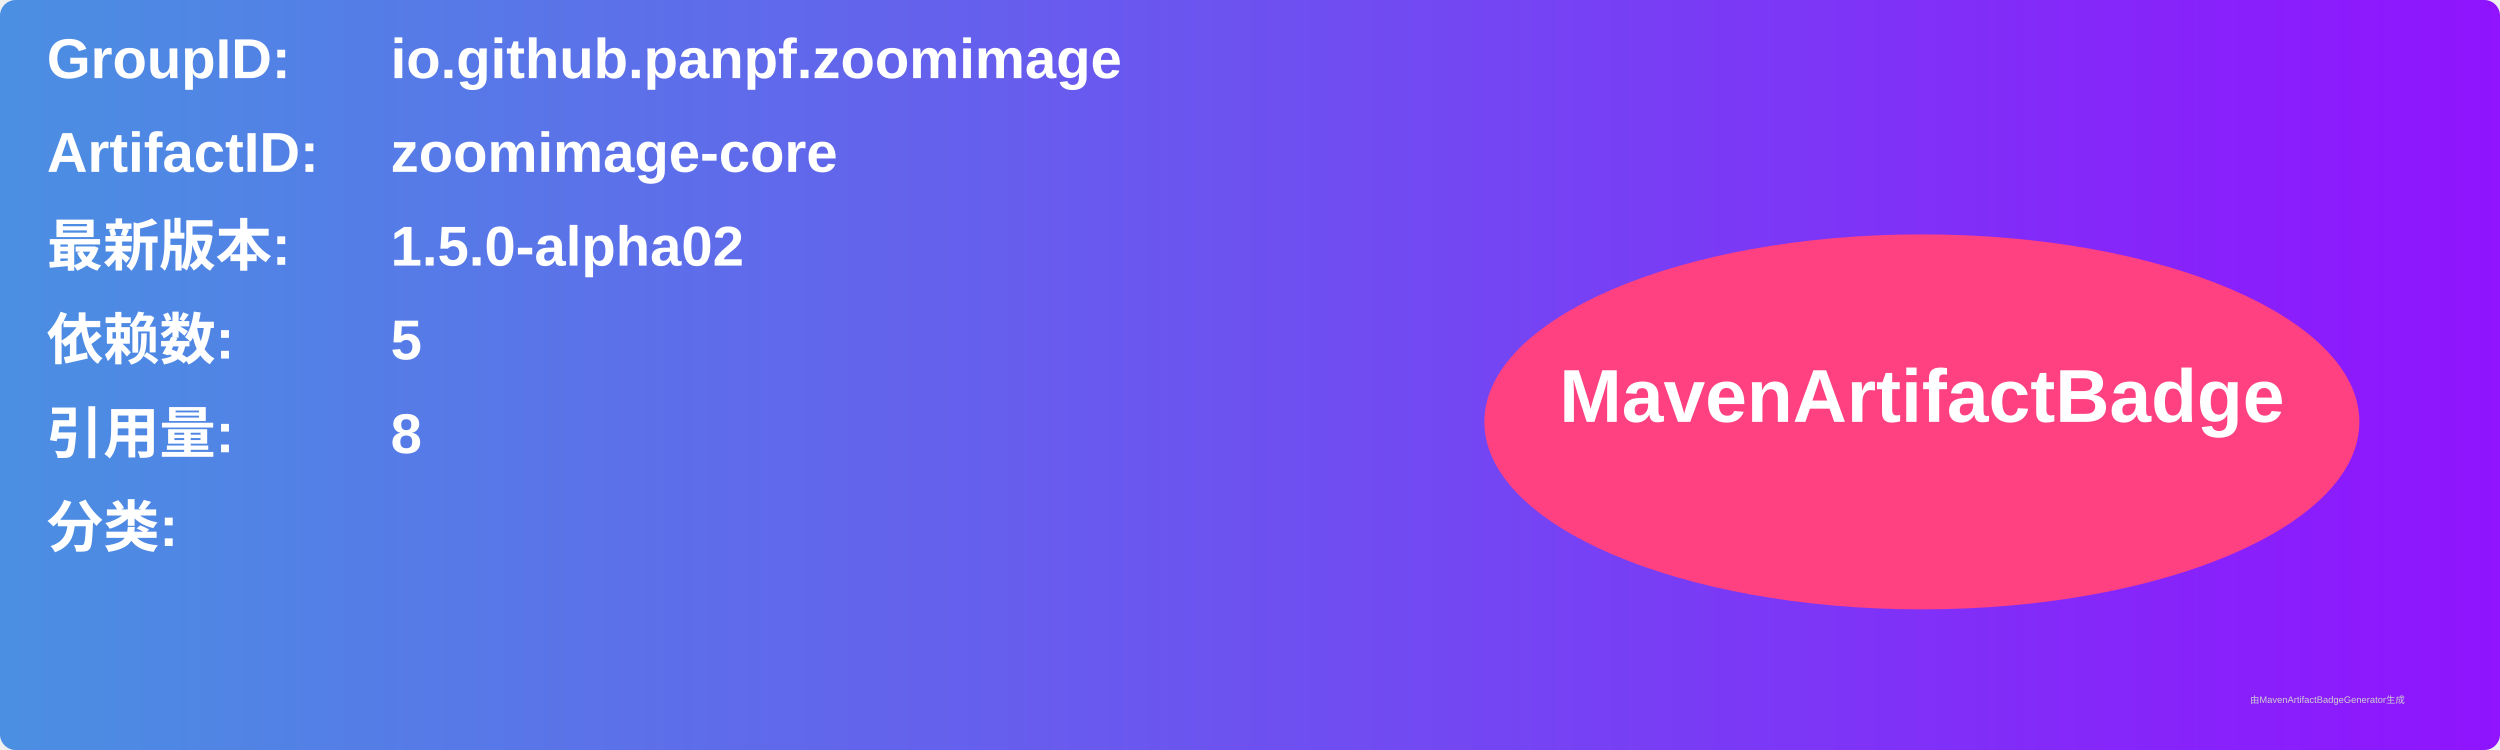
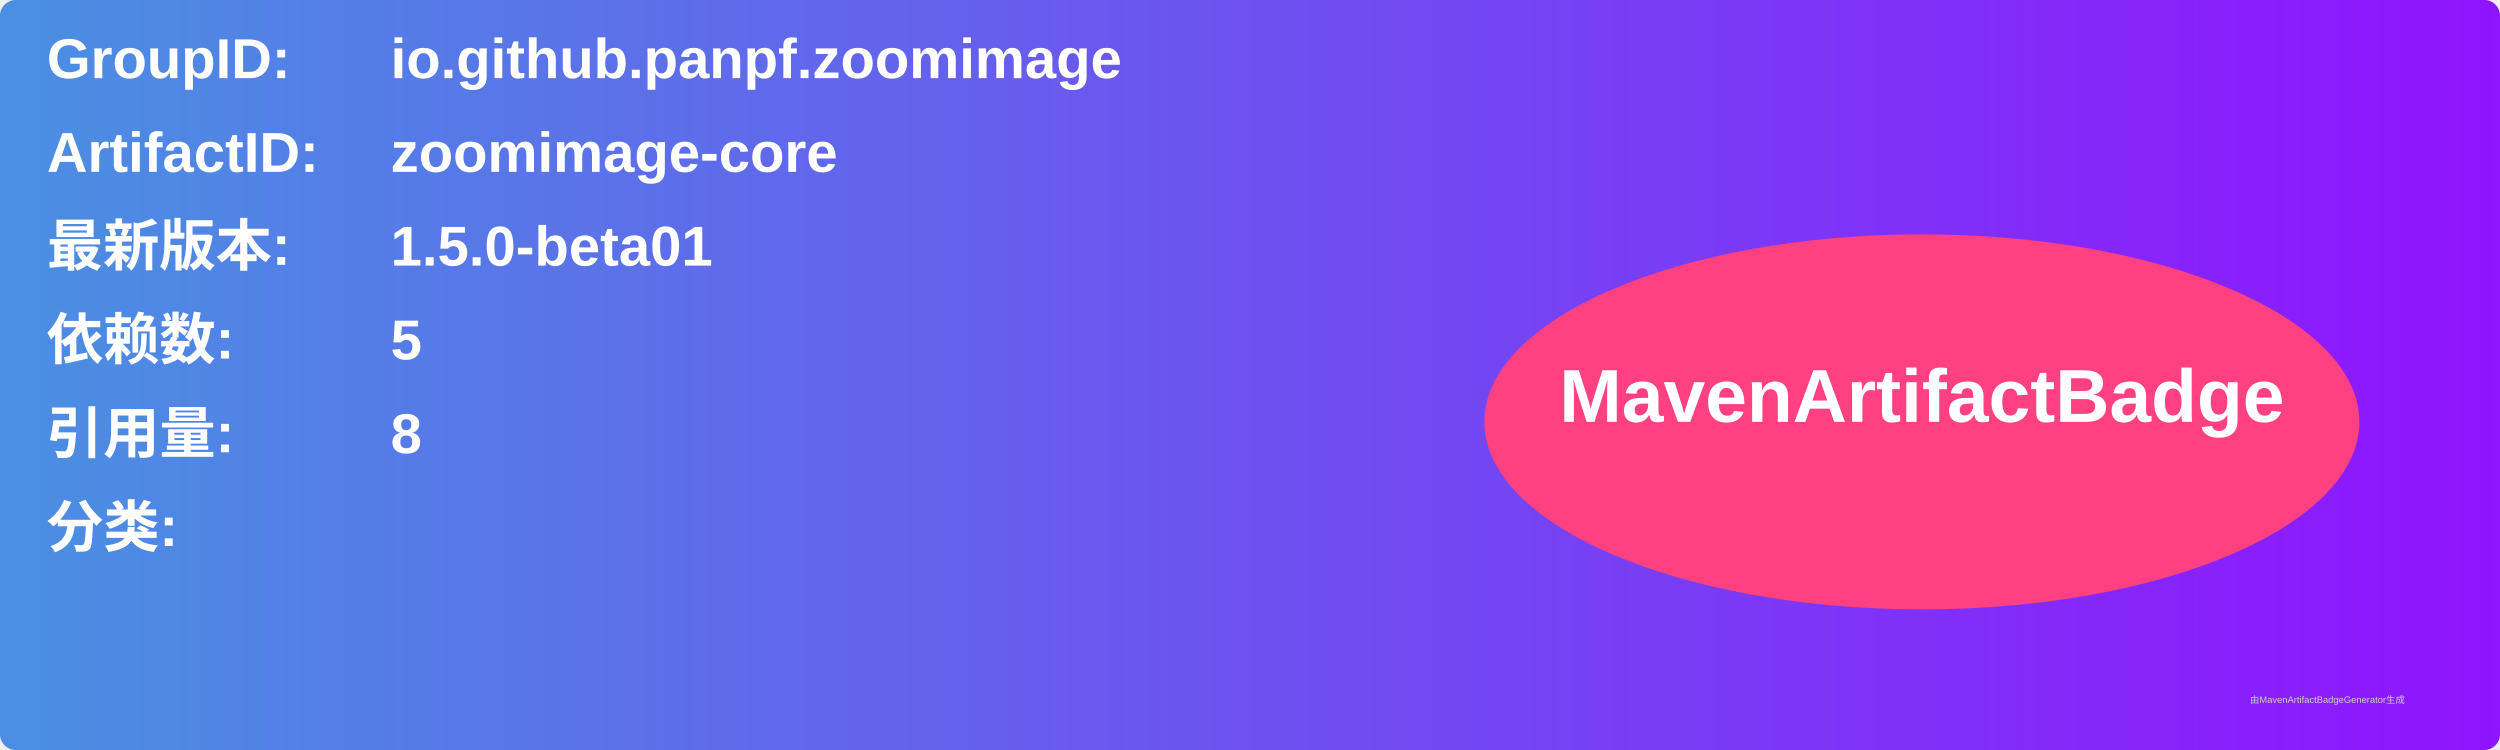
<svg xmlns="http://www.w3.org/2000/svg" width="800" height="240" viewBox="0 0 800 240">
  <linearGradient id="grad" x1="0%" y1="0%" x2="100%" y2="0%">
    <stop offset="0%" stop-color="#4a90e2" />
    <stop offset="100%" stop-color="#9013fe" />
  </linearGradient>
  <rect width="100%" height="100%" rx="5" ry="5" fill="url(#grad)" />
  <g transform="translate(15, 15)">
    <text x="0" y="10" font-family="Arial" font-size="18" fill="white" font-weight="bold" width="260">GroupID:</text>
    <text x="110" y="10" font-family="Arial" font-size="18" fill="white" font-weight="bold" width="460">io.github.panpf.zoomimage</text>
    <text x="0" y="40" font-family="Arial" font-size="18" fill="white" font-weight="bold" width="260">ArtifactID:</text>
    <text x="110" y="40" font-family="Arial" font-size="18" fill="white" font-weight="bold" width="460">zoomimage-core</text>
    <text x="0" y="70" font-family="Arial" font-size="18" fill="white" font-weight="bold">最新版本:</text>
    <text x="110" y="70" font-family="Arial" font-size="18" fill="white" font-weight="bold">
-       <tspan font-weight="bold">1.5.0-alpha02</tspan>
+       <tspan font-weight="bold">1.5.0-beta01</tspan>
    </text>
    <text x="0" y="100" font-family="Arial" font-size="18" fill="white" font-weight="bold">依赖数: </text>
    <text x="110" y="100" font-family="Arial" font-size="18" fill="white">
      <tspan font-weight="bold">5</tspan>
    </text>
    <text x="0" y="130" font-family="Arial" font-size="18" fill="white" font-weight="bold">引用量: </text>
    <text x="110" y="130" font-family="Arial" font-size="18" fill="white">
      <tspan font-weight="bold">8</tspan>
    </text>
    <text x="0" y="160" font-family="Arial" font-size="18" fill="white" font-weight="bold">分类:</text>
    <text x="10" y="190" font-family="Arial" font-size="10" fill="white">
      <tspan font-weight="bold" />
    </text>
    <ellipse cx="600" cy="120" rx="140" ry="60" fill="#ff4081" />
    <text x="600" y="120" text-anchor="middle" font-family="Arial" font-size="24" fill="white" font-weight="bold">MavenArtifactBadge</text>
  </g>
  <text x="720" y="225" font-family="Arial" font-size="3" fill="#d0d0d0">由MavenArtifactBadgeGenerator生成</text>
</svg>
